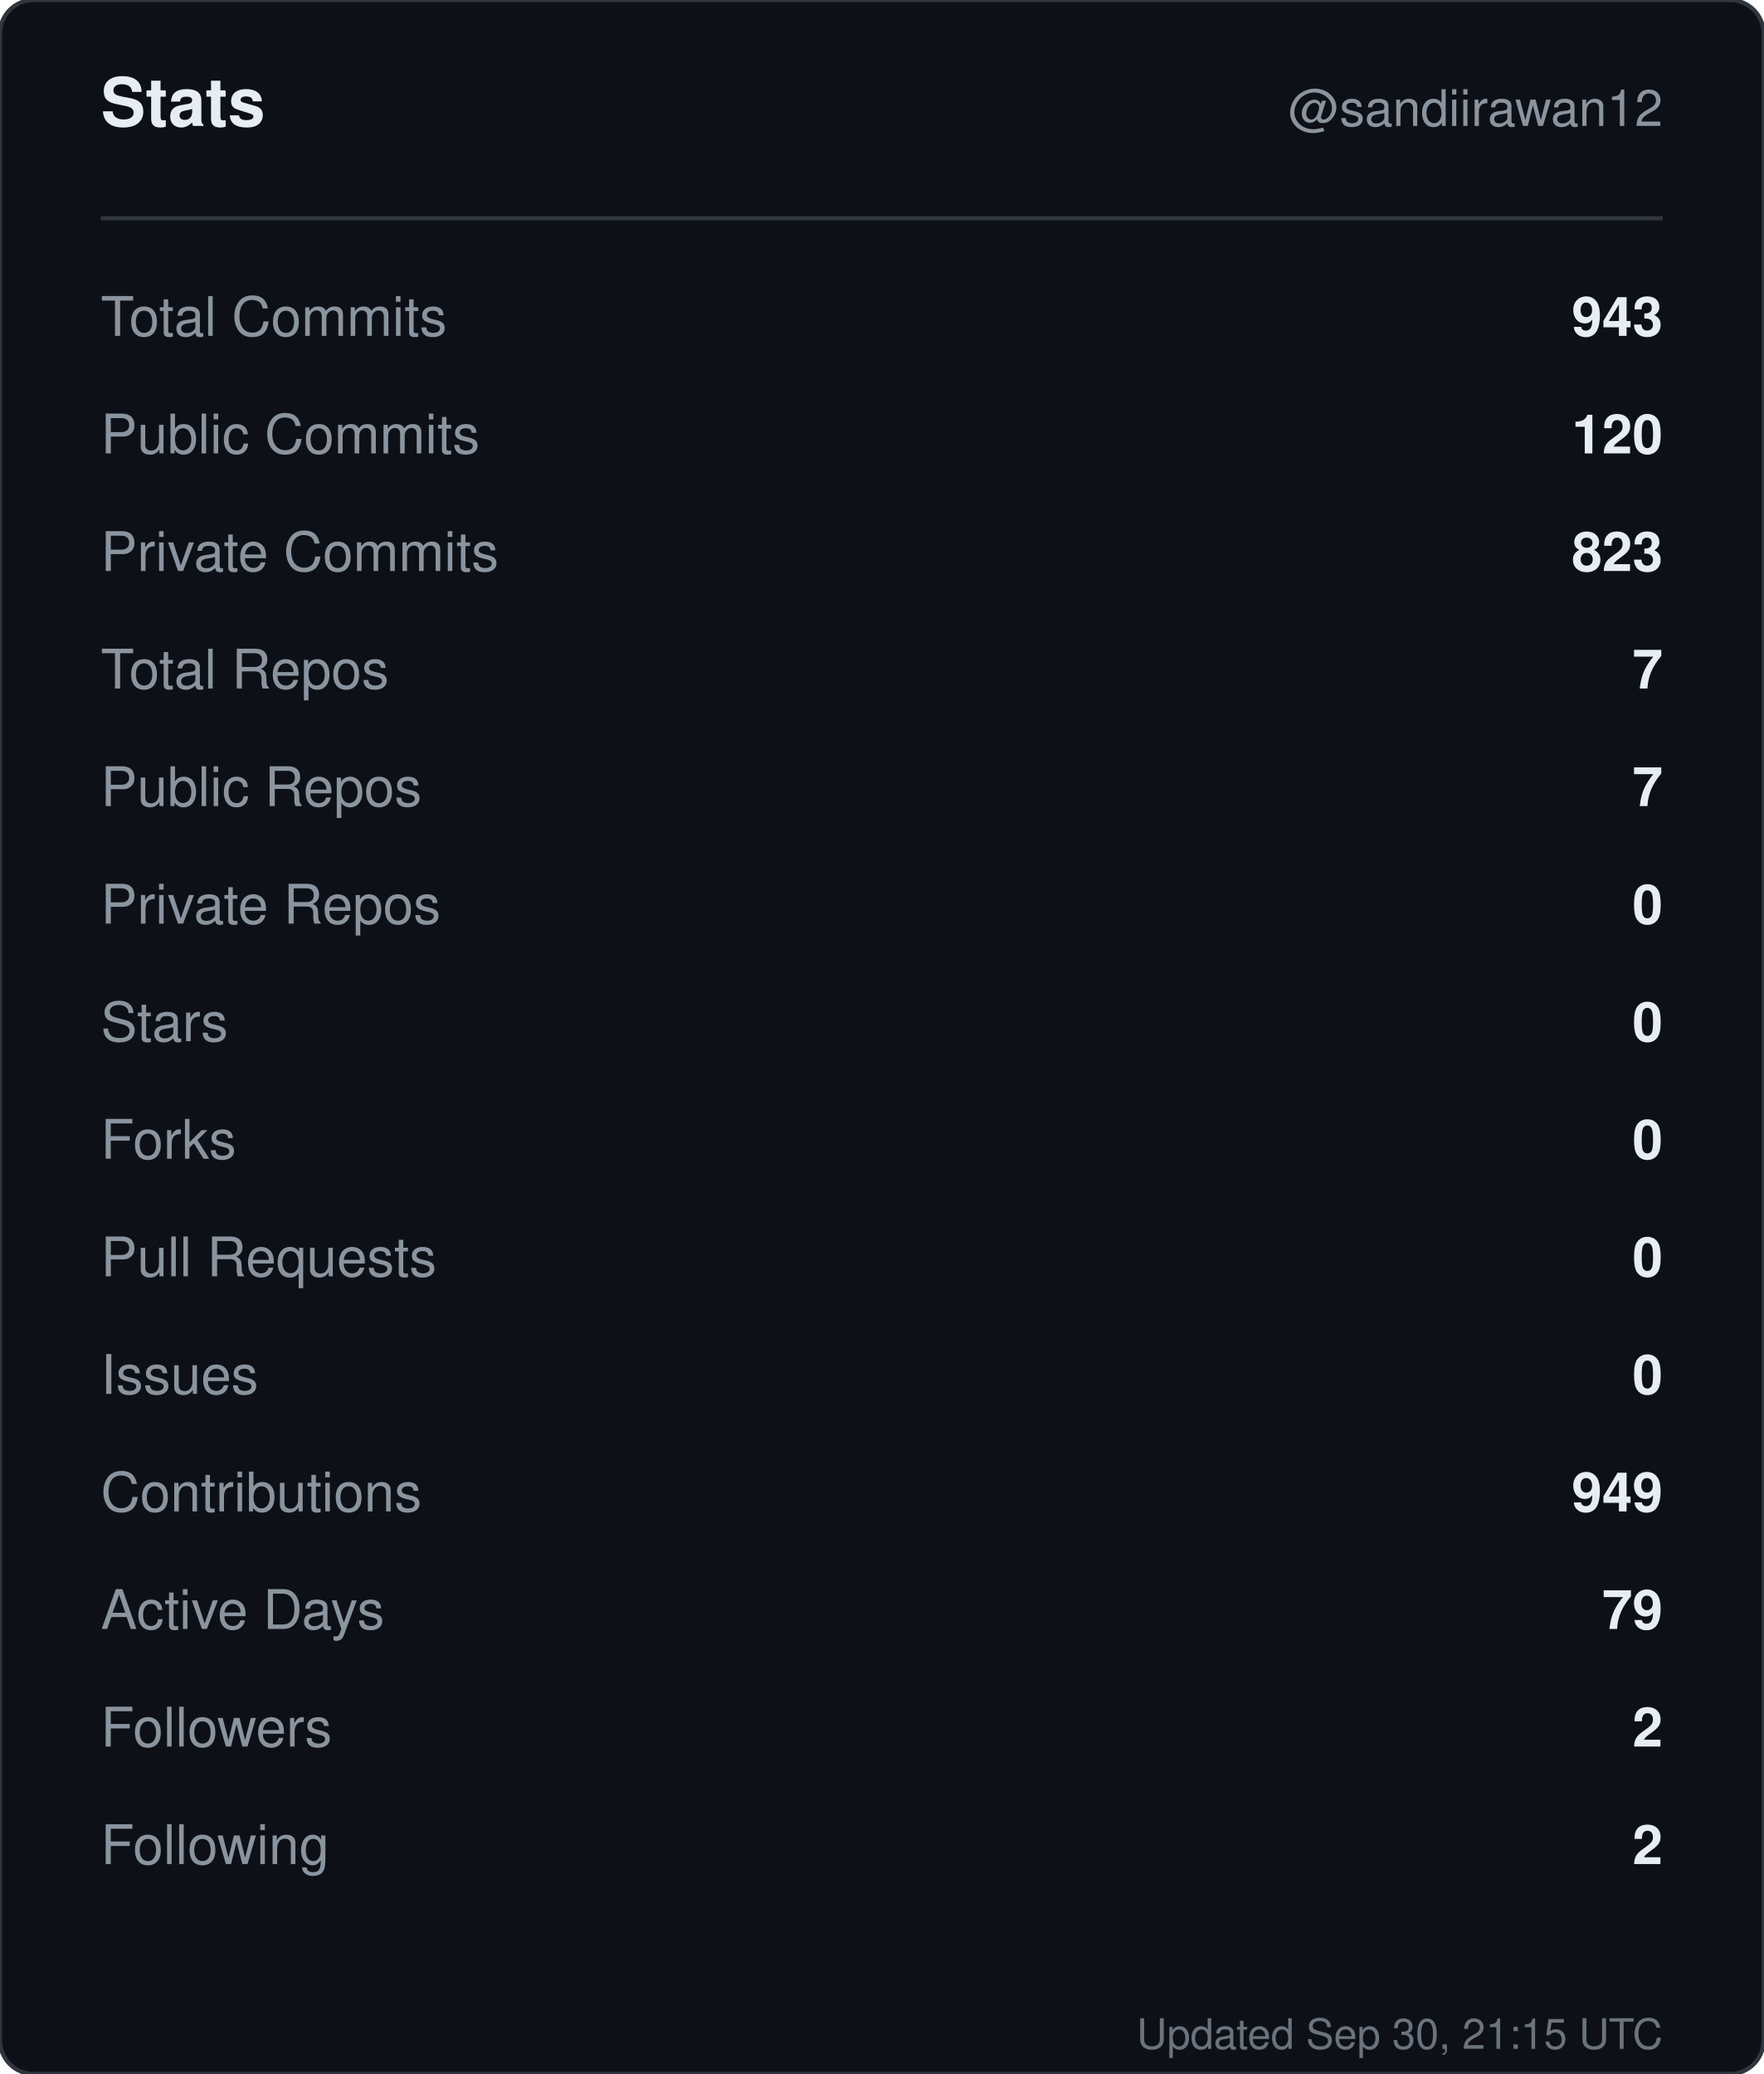
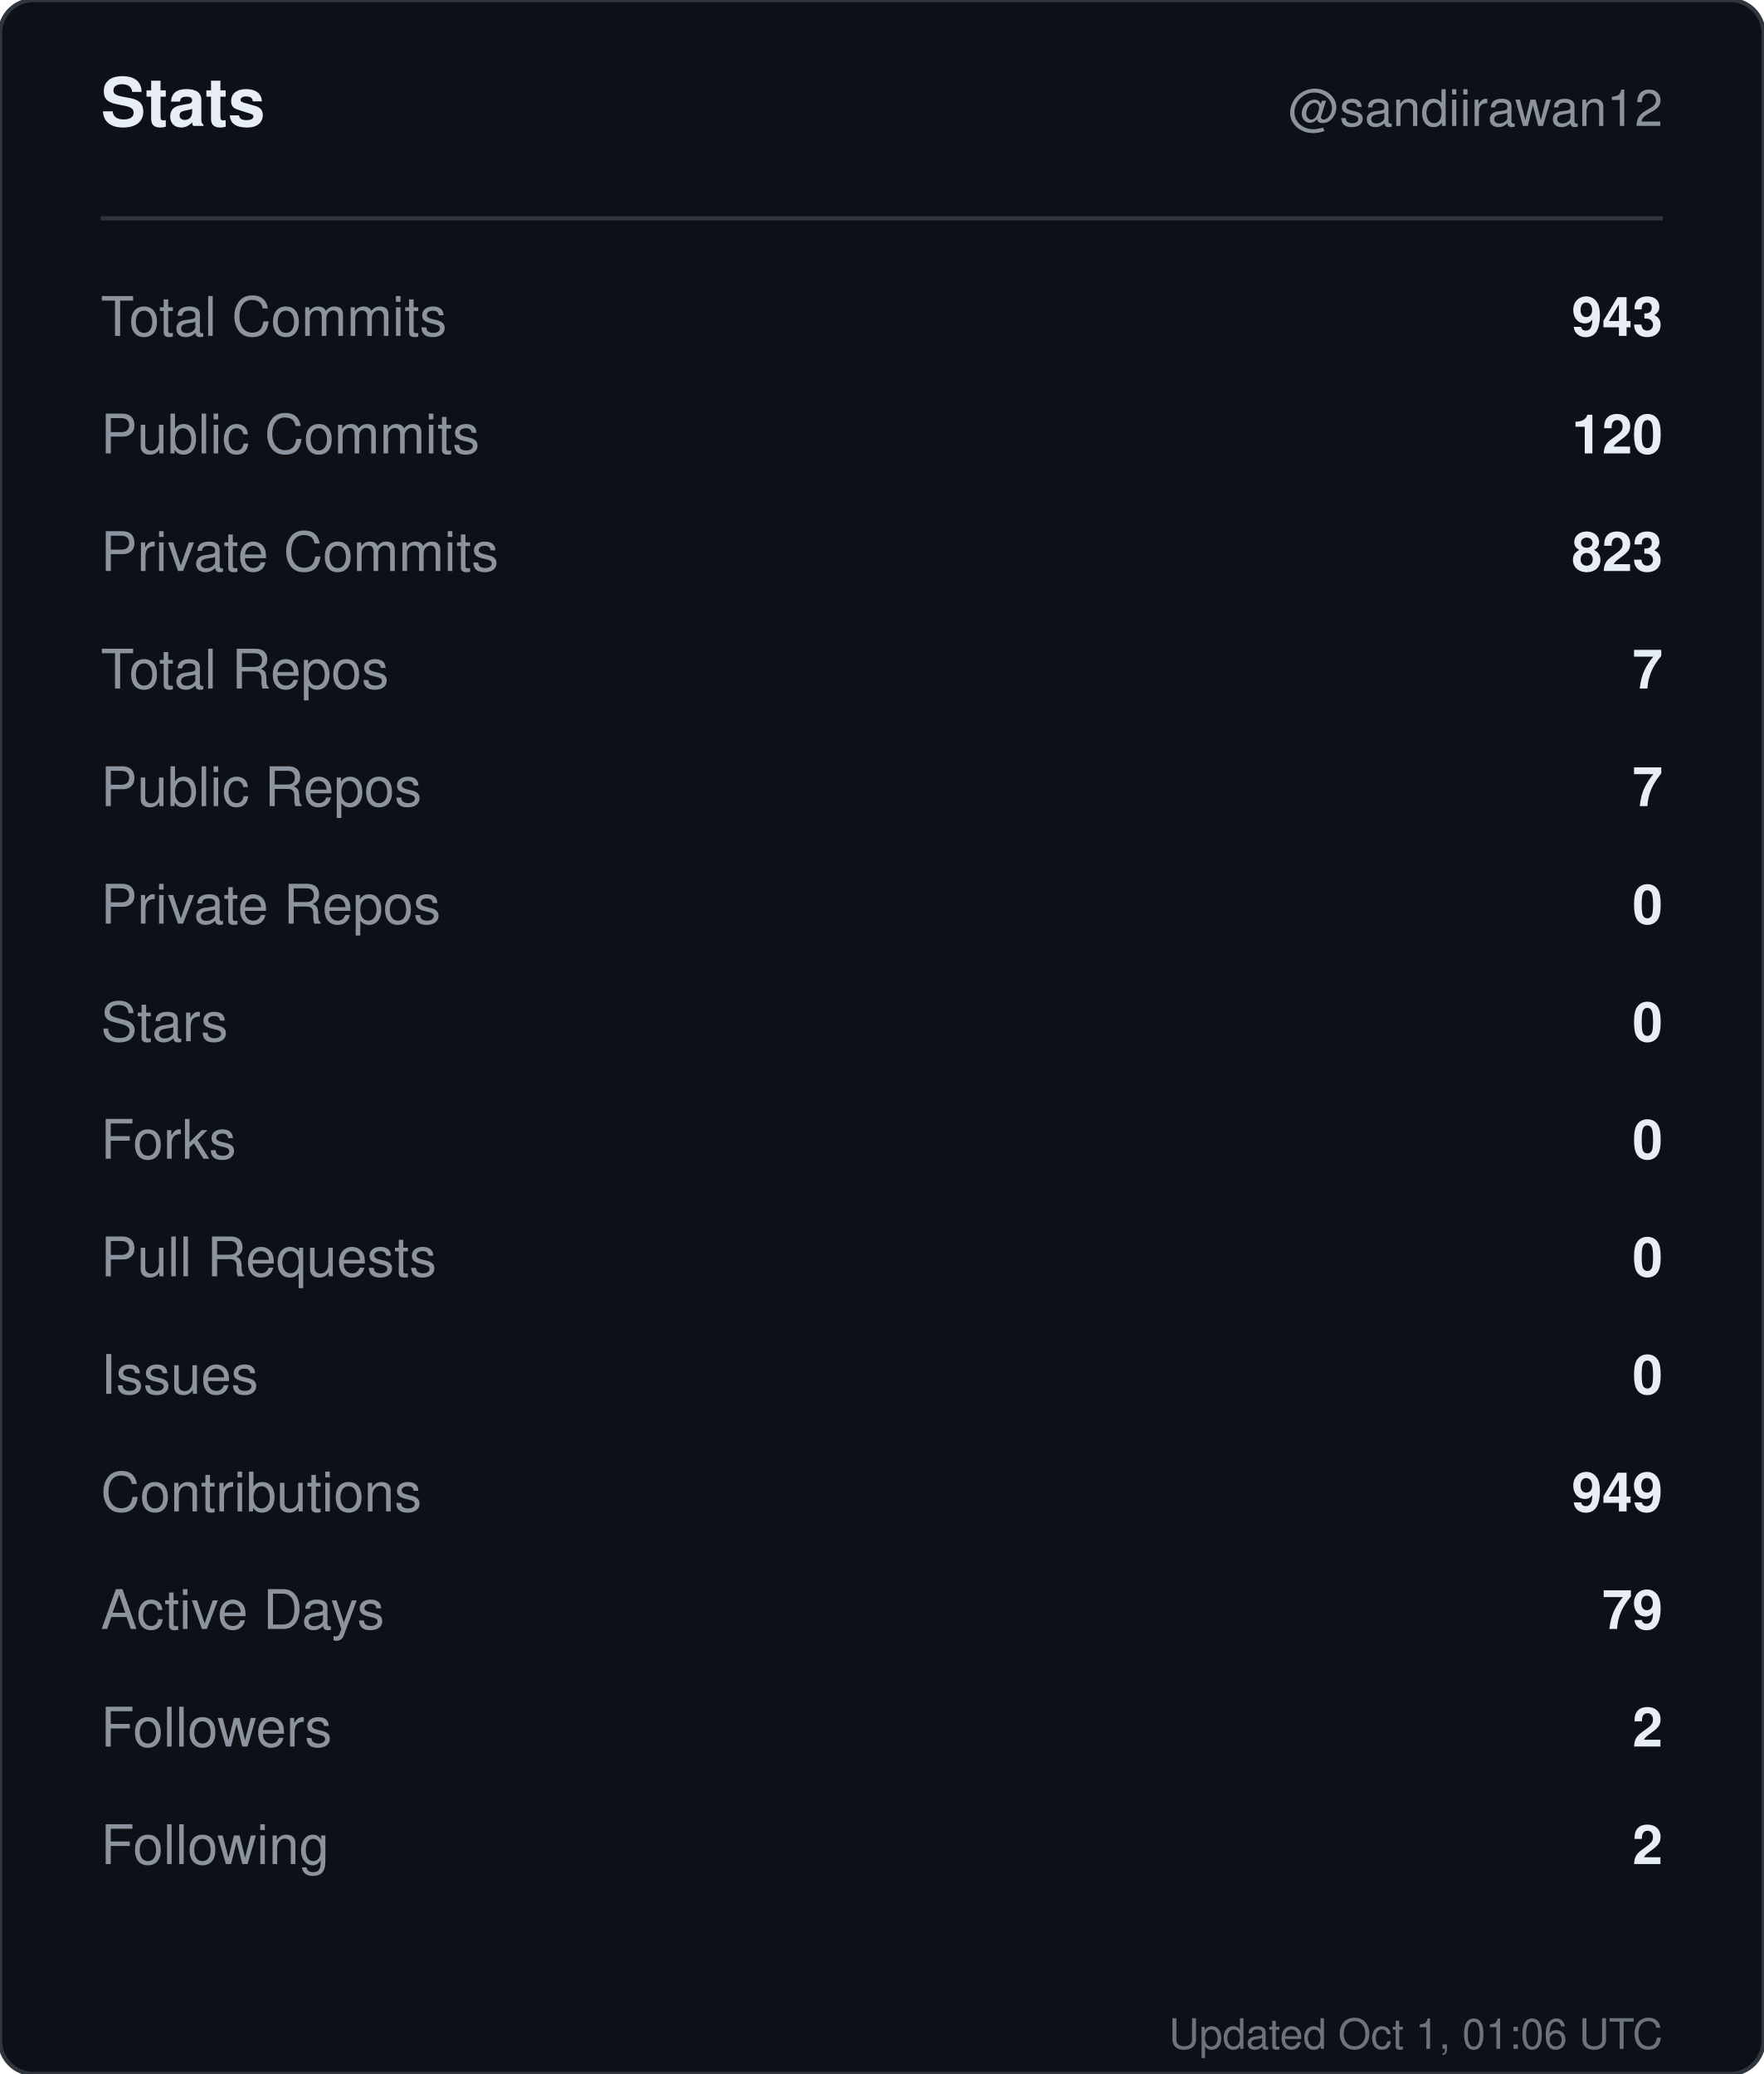
<svg xmlns="http://www.w3.org/2000/svg" width="420" height="494" viewBox="0 0 420 494" role="img" aria-label="Stats for sandiirawan12">
  <rect width="420" height="494" rx="8" fill="#0d1117" stroke="#30363d" />
  <g font-family="-apple-system, BlinkMacSystemFont, Segoe UI, Helvetica, Arial, sans-serif">
    <text x="24" y="30" fill="#e6edf3" font-size="16" font-weight="700">Stats</text>
    <text x="396" y="30" fill="#8b949e" font-size="12" text-anchor="end">@sandiirawan12</text>
    <line x1="24" y1="52" x2="396" y2="52" stroke="#30363d" />
    <text x="24" y="80" fill="#8b949e" font-size="13">Total Commits</text>
    <text x="396" y="80" fill="#e6edf3" font-size="13" font-weight="600" text-anchor="end">943</text>
    <text x="24" y="108" fill="#8b949e" font-size="13">Public Commits</text>
    <text x="396" y="108" fill="#e6edf3" font-size="13" font-weight="600" text-anchor="end">120</text>
    <text x="24" y="136" fill="#8b949e" font-size="13">Private Commits</text>
    <text x="396" y="136" fill="#e6edf3" font-size="13" font-weight="600" text-anchor="end">823</text>
    <text x="24" y="164" fill="#8b949e" font-size="13">Total Repos</text>
    <text x="396" y="164" fill="#e6edf3" font-size="13" font-weight="600" text-anchor="end">7</text>
    <text x="24" y="192" fill="#8b949e" font-size="13">Public Repos</text>
    <text x="396" y="192" fill="#e6edf3" font-size="13" font-weight="600" text-anchor="end">7</text>
    <text x="24" y="220" fill="#8b949e" font-size="13">Private Repos</text>
    <text x="396" y="220" fill="#e6edf3" font-size="13" font-weight="600" text-anchor="end">0</text>
    <text x="24" y="248" fill="#8b949e" font-size="13">Stars</text>
    <text x="396" y="248" fill="#e6edf3" font-size="13" font-weight="600" text-anchor="end">0</text>
    <text x="24" y="276" fill="#8b949e" font-size="13">Forks</text>
    <text x="396" y="276" fill="#e6edf3" font-size="13" font-weight="600" text-anchor="end">0</text>
    <text x="24" y="304" fill="#8b949e" font-size="13">Pull Requests</text>
    <text x="396" y="304" fill="#e6edf3" font-size="13" font-weight="600" text-anchor="end">0</text>
    <text x="24" y="332" fill="#8b949e" font-size="13">Issues</text>
    <text x="396" y="332" fill="#e6edf3" font-size="13" font-weight="600" text-anchor="end">0</text>
    <text x="24" y="360" fill="#8b949e" font-size="13">Contributions</text>
    <text x="396" y="360" fill="#e6edf3" font-size="13" font-weight="600" text-anchor="end">949</text>
    <text x="24" y="388" fill="#8b949e" font-size="13">Active Days</text>
    <text x="396" y="388" fill="#e6edf3" font-size="13" font-weight="600" text-anchor="end">79</text>
    <text x="24" y="416" fill="#8b949e" font-size="13">Followers</text>
    <text x="396" y="416" fill="#e6edf3" font-size="13" font-weight="600" text-anchor="end">2</text>
    <text x="24" y="444" fill="#8b949e" font-size="13">Following</text>
    <text x="396" y="444" fill="#e6edf3" font-size="13" font-weight="600" text-anchor="end">2</text>
-     <text x="396" y="488" fill="#8b949e" font-size="10" text-anchor="end" opacity="0.75">Updated Sep 30, 21:15 UTC</text>
+     <text x="396" y="488" fill="#8b949e" font-size="10" text-anchor="end" opacity="0.75">Updated Oct 1, 01:06 UTC</text>
  </g>
</svg>
